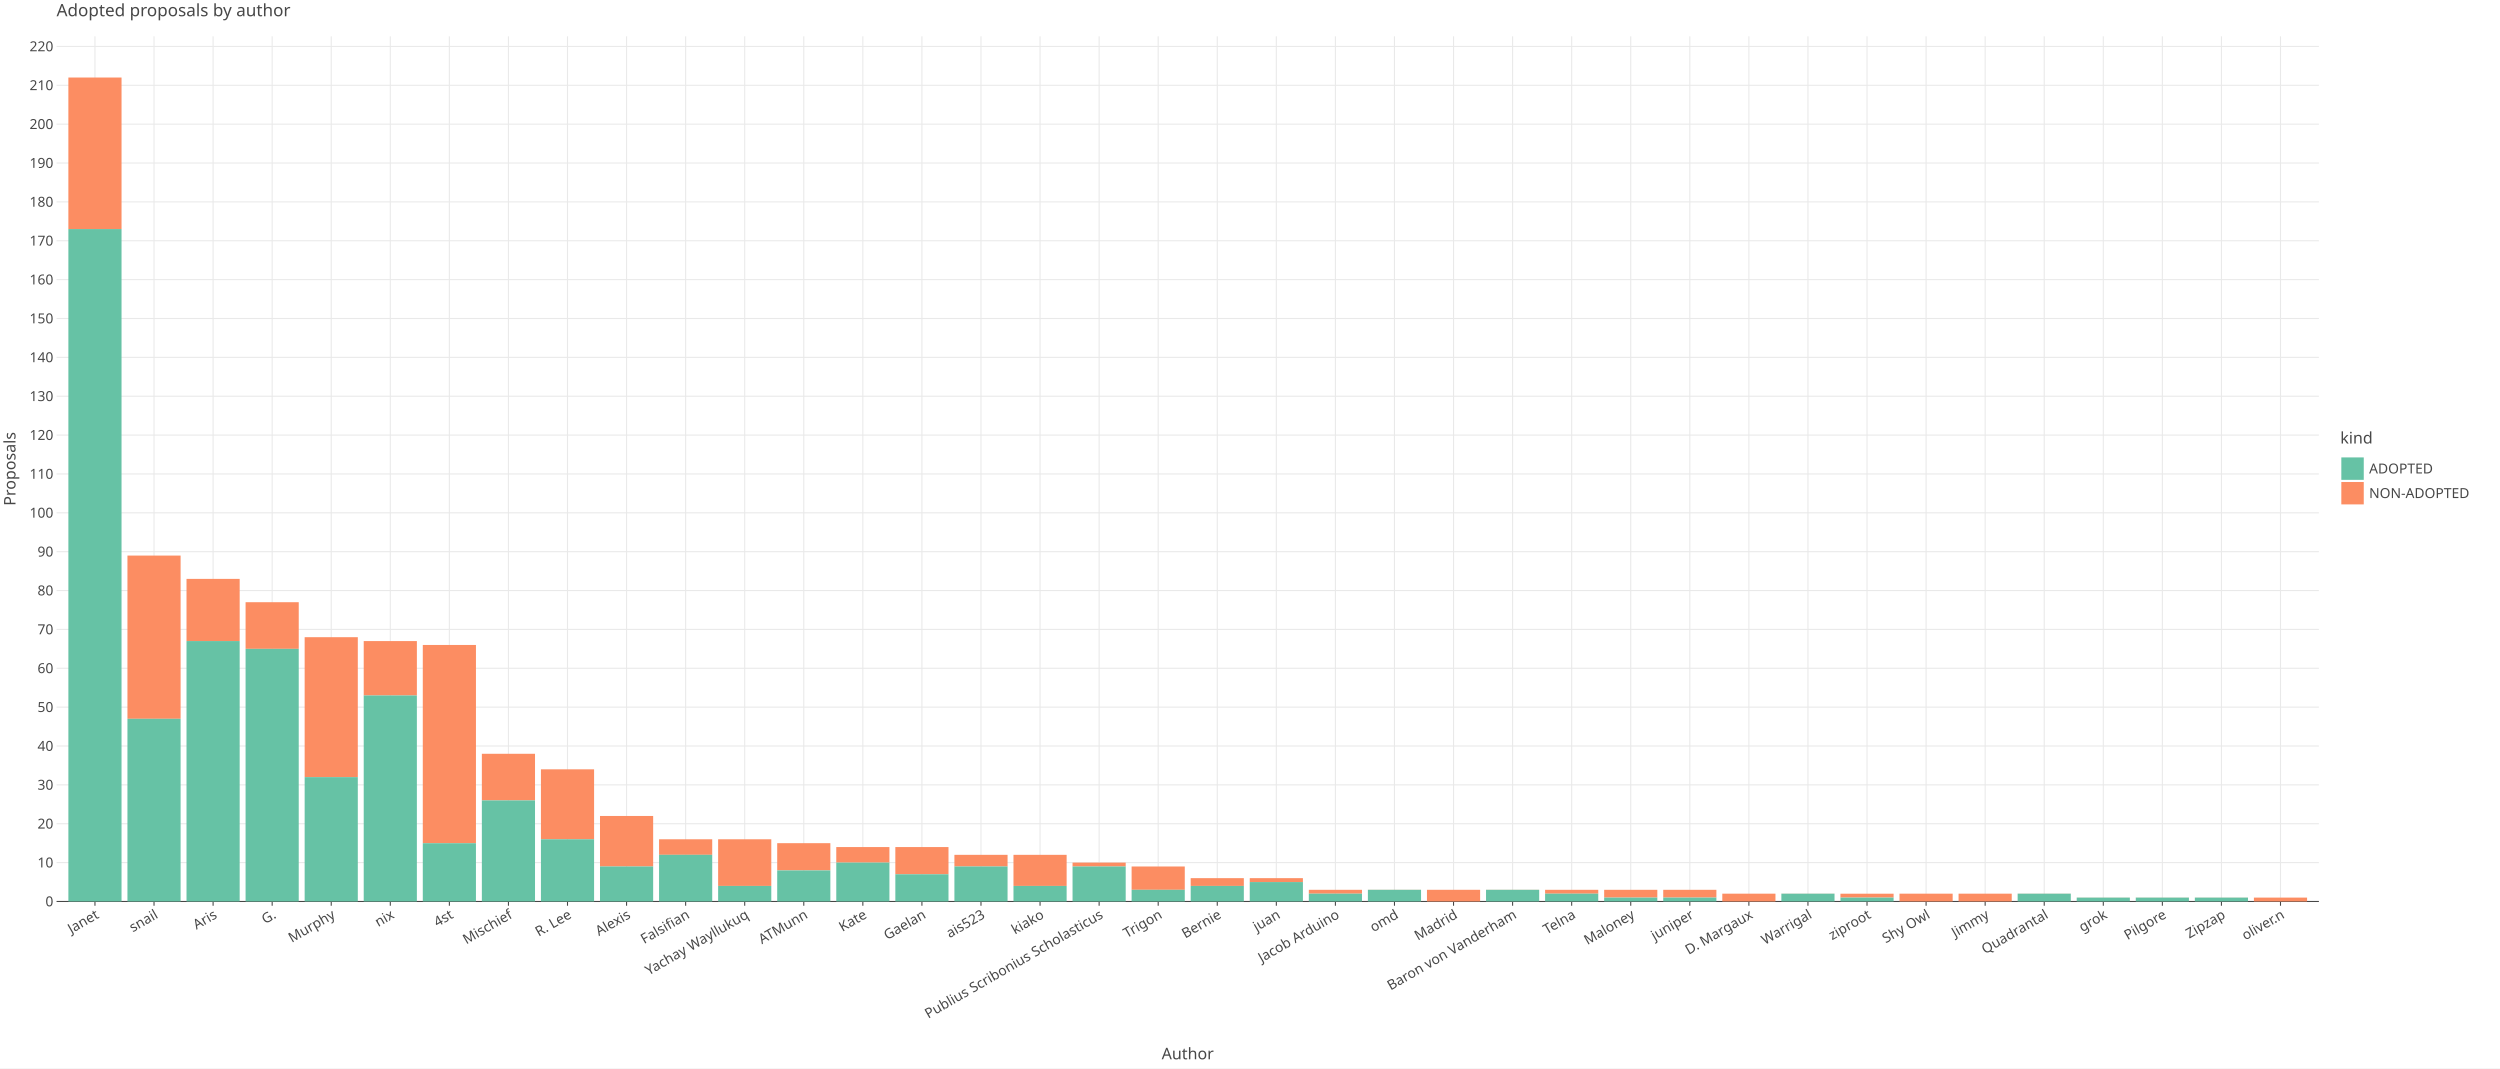
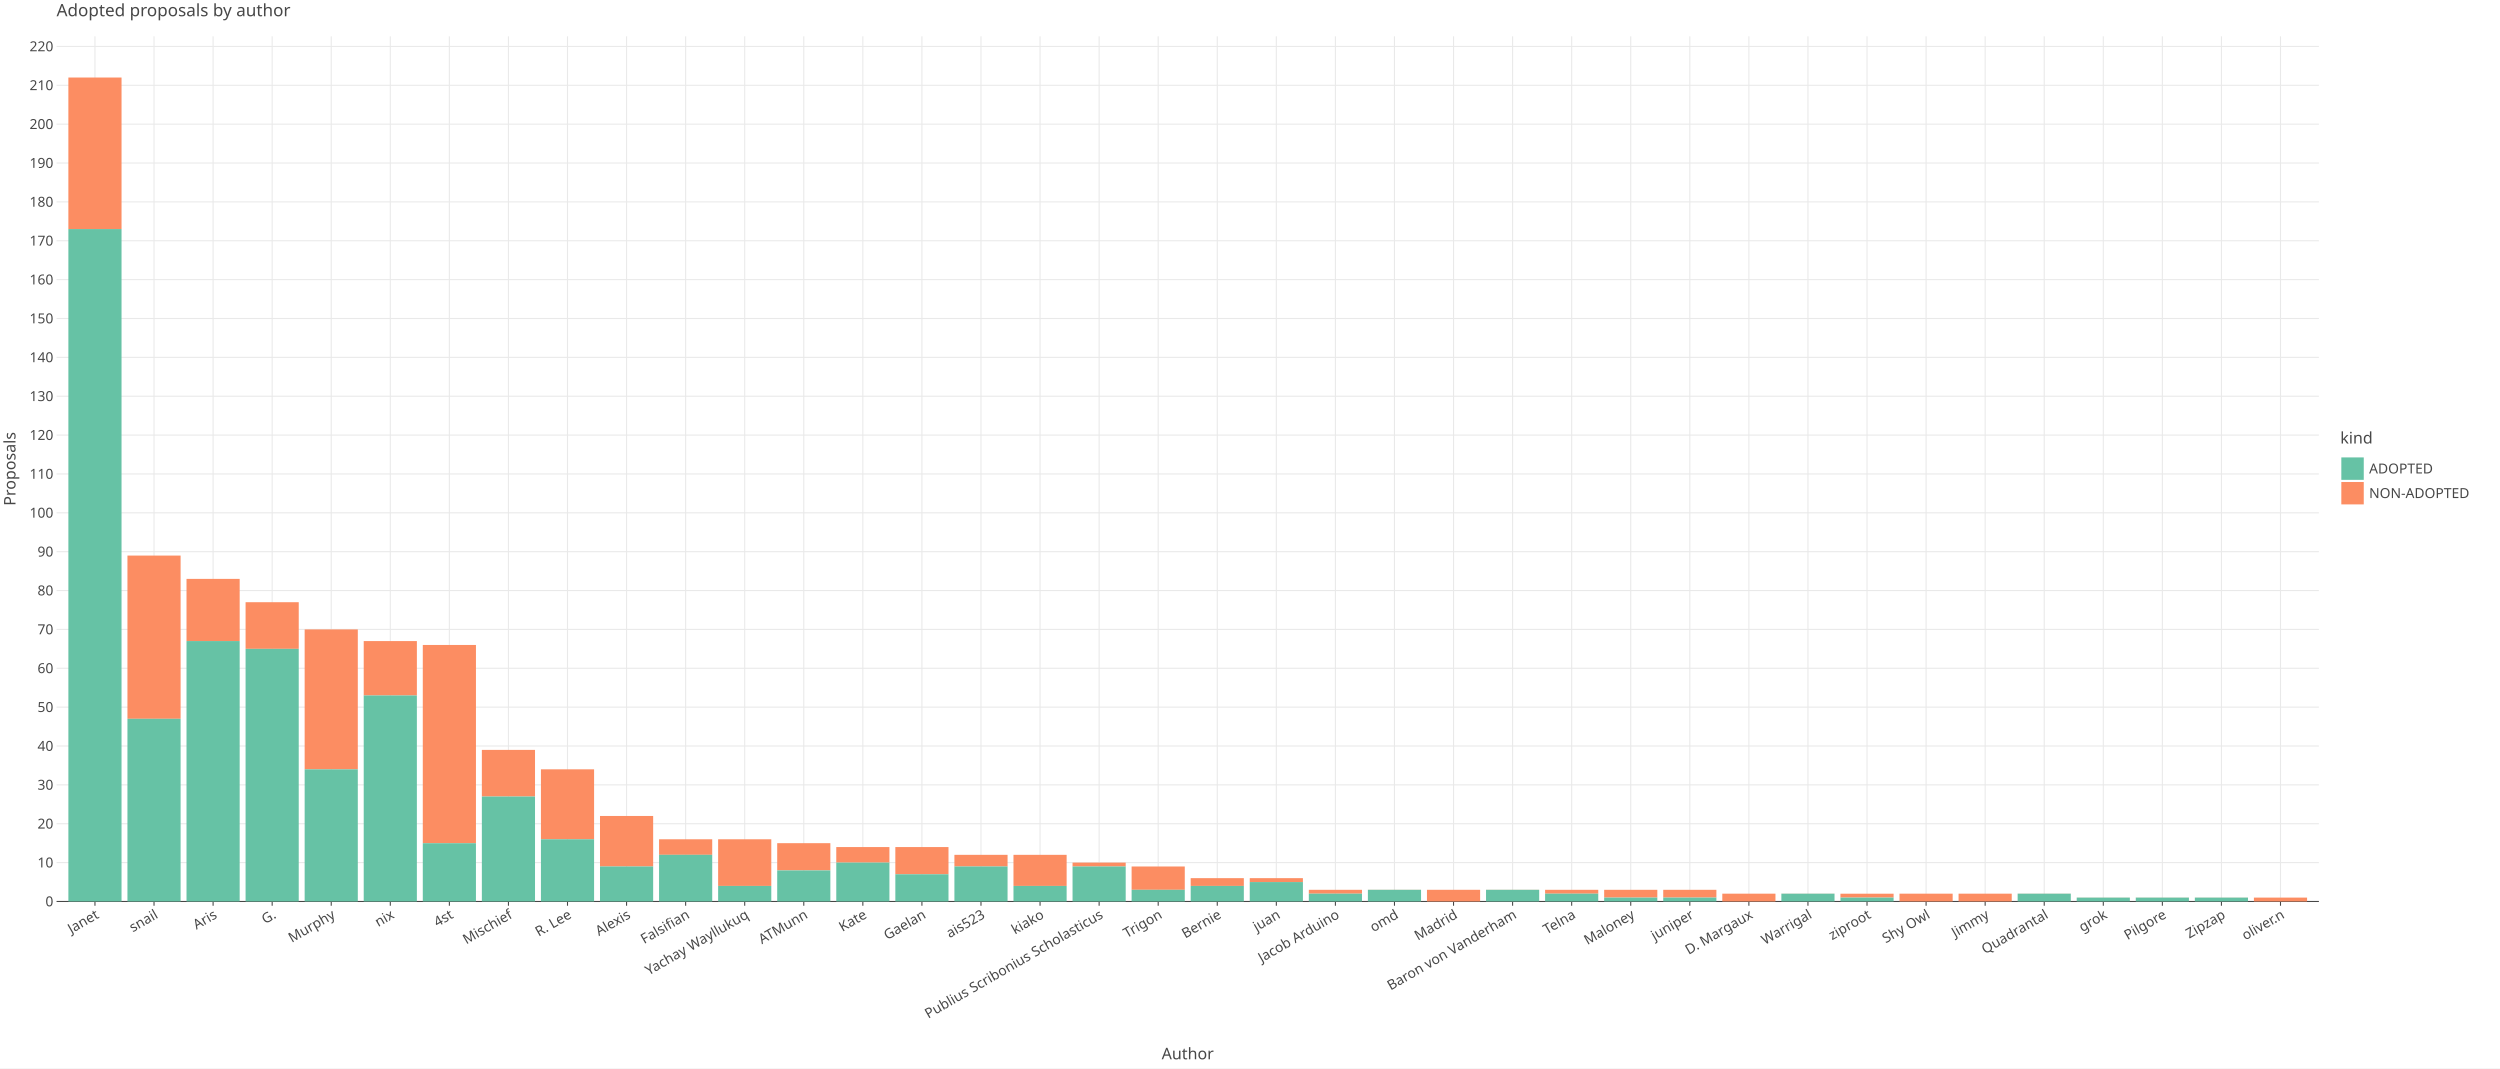
<svg xmlns="http://www.w3.org/2000/svg" class="plt-container" width="2340.0" height="1000.0">
  <style type="text/css">
  .plt-container {
   font-family: Lucida Grande, sans-serif;
   user-select: none;
   -webkit-user-select: none;
   -moz-user-select: none;
   -ms-user-select: none;
}
text {
   text-rendering: optimizeLegibility;
}
- #pJdj74r .plot-title {
+ #phvB4QR .plot-title {
   fill: #474747;
   font-family: Lucida Grande, sans-serif;
   font-size: 16.0px;
   font-weight: normal;
   font-style: normal;   
}
- #pJdj74r .plot-subtitle {
+ #phvB4QR .plot-subtitle {
   fill: #474747;
   font-family: Lucida Grande, sans-serif;
   font-size: 15.0px;
   font-weight: normal;
   font-style: normal;   
}
- #pJdj74r .plot-caption {
-    fill: #474747;
-    font-family: Lucida Grande, sans-serif;
-    font-size: 13.0px;
-    font-weight: normal;
-    font-style: normal;   
- }
- #pJdj74r .legend-title {
+ #phvB4QR .plot-caption {
+    fill: #474747;
+    font-family: Lucida Grande, sans-serif;
+    font-size: 13.0px;
+    font-weight: normal;
+    font-style: normal;   
+ }
+ #phvB4QR .legend-title {
   fill: #474747;
   font-family: Lucida Grande, sans-serif;
   font-size: 15.0px;
   font-weight: normal;
   font-style: normal;   
}
- #pJdj74r .legend-item {
-    fill: #474747;
-    font-family: Lucida Grande, sans-serif;
-    font-size: 13.0px;
-    font-weight: normal;
-    font-style: normal;   
- }
- #pJdj74r .axis-title-x {
+ #phvB4QR .legend-item {
+    fill: #474747;
+    font-family: Lucida Grande, sans-serif;
+    font-size: 13.0px;
+    font-weight: normal;
+    font-style: normal;   
+ }
+ #phvB4QR .axis-title-x {
   fill: #474747;
   font-family: Lucida Grande, sans-serif;
   font-size: 15.0px;
   font-weight: normal;
   font-style: normal;   
}
- #pJdj74r .axis-text-x {
-    fill: #474747;
-    font-family: Lucida Grande, sans-serif;
-    font-size: 13.0px;
-    font-weight: normal;
-    font-style: normal;   
- }
- #dvd7LTj .axis-tooltip-text-x {
+ #phvB4QR .axis-text-x {
+    fill: #474747;
+    font-family: Lucida Grande, sans-serif;
+    font-size: 13.0px;
+    font-weight: normal;
+    font-style: normal;   
+ }
+ #d3fbvSD .axis-tooltip-text-x {
   fill: #ffffff;
   font-family: Lucida Grande, sans-serif;
   font-size: 13.0px;
   font-weight: normal;
   font-style: normal;   
}
- #pJdj74r .axis-title-y {
+ #phvB4QR .axis-title-y {
   fill: #474747;
   font-family: Lucida Grande, sans-serif;
   font-size: 15.0px;
   font-weight: normal;
   font-style: normal;   
}
- #pJdj74r .axis-text-y {
-    fill: #474747;
-    font-family: Lucida Grande, sans-serif;
-    font-size: 13.0px;
-    font-weight: normal;
-    font-style: normal;   
- }
- #dvd7LTj .axis-tooltip-text-y {
+ #phvB4QR .axis-text-y {
+    fill: #474747;
+    font-family: Lucida Grande, sans-serif;
+    font-size: 13.0px;
+    font-weight: normal;
+    font-style: normal;   
+ }
+ #d3fbvSD .axis-tooltip-text-y {
   fill: #ffffff;
   font-family: Lucida Grande, sans-serif;
   font-size: 13.0px;
   font-weight: normal;
   font-style: normal;   
}
- #pJdj74r .facet-strip-text-x {
-    fill: #474747;
-    font-family: Lucida Grande, sans-serif;
-    font-size: 13.0px;
-    font-weight: normal;
-    font-style: normal;   
- }
- #pJdj74r .facet-strip-text-y {
-    fill: #474747;
-    font-family: Lucida Grande, sans-serif;
-    font-size: 13.0px;
-    font-weight: normal;
-    font-style: normal;   
- }
- #dvd7LTj .tooltip-text {
-    fill: #474747;
-    font-family: Lucida Grande, sans-serif;
-    font-size: 13.0px;
-    font-weight: normal;
-    font-style: normal;   
- }
- #dvd7LTj .tooltip-title {
+ #phvB4QR .facet-strip-text-x {
+    fill: #474747;
+    font-family: Lucida Grande, sans-serif;
+    font-size: 13.0px;
+    font-weight: normal;
+    font-style: normal;   
+ }
+ #phvB4QR .facet-strip-text-y {
+    fill: #474747;
+    font-family: Lucida Grande, sans-serif;
+    font-size: 13.0px;
+    font-weight: normal;
+    font-style: normal;   
+ }
+ #d3fbvSD .tooltip-text {
+    fill: #474747;
+    font-family: Lucida Grande, sans-serif;
+    font-size: 13.0px;
+    font-weight: normal;
+    font-style: normal;   
+ }
+ #d3fbvSD .tooltip-title {
   fill: #474747;
   font-family: Lucida Grande, sans-serif;
   font-size: 13.0px;
   font-weight: bold;
   font-style: normal;   
}
- #dvd7LTj .tooltip-label {
+ #d3fbvSD .tooltip-label {
   fill: #474747;
   font-family: Lucida Grande, sans-serif;
   font-size: 13.0px;
   font-weight: bold;
   font-style: normal;   
}

  </style>
-   <g id="pJdj74r">
+   <g id="phvB4QR">
    <rect x="0.0" y="0.0" height="1000.0" width="2340.0" stroke="rgb(71,71,71)" stroke-opacity="1.0" stroke-width="0.0" fill="rgb(255,255,255)" fill-opacity="1.0">
    </rect>
    <g transform="translate(23.0 34.0 ) ">
      <g transform="translate(29.94182 809.7774 ) ">
        <line x1="35.937" y1="-0.0" x2="35.937" y2="-809.777" stroke="rgb(233,233,233)" stroke-opacity="1.0" stroke-width="1.0">
        </line>
        <line x1="91.226" y1="-0.0" x2="91.226" y2="-809.777" stroke="rgb(233,233,233)" stroke-opacity="1.0" stroke-width="1.0">
        </line>
        <line x1="146.514" y1="-0.0" x2="146.514" y2="-809.777" stroke="rgb(233,233,233)" stroke-opacity="1.0" stroke-width="1.0">
        </line>
        <line x1="201.802" y1="-0.0" x2="201.802" y2="-809.777" stroke="rgb(233,233,233)" stroke-opacity="1.0" stroke-width="1.0">
        </line>
        <line x1="257.09" y1="-0.0" x2="257.09" y2="-809.777" stroke="rgb(233,233,233)" stroke-opacity="1.0" stroke-width="1.0">
        </line>
        <line x1="312.379" y1="-0.0" x2="312.379" y2="-809.777" stroke="rgb(233,233,233)" stroke-opacity="1.0" stroke-width="1.0">
        </line>
        <line x1="367.667" y1="-0.0" x2="367.667" y2="-809.777" stroke="rgb(233,233,233)" stroke-opacity="1.0" stroke-width="1.0">
        </line>
        <line x1="422.955" y1="-0.0" x2="422.955" y2="-809.777" stroke="rgb(233,233,233)" stroke-opacity="1.0" stroke-width="1.0">
        </line>
        <line x1="478.243" y1="-0.0" x2="478.243" y2="-809.777" stroke="rgb(233,233,233)" stroke-opacity="1.0" stroke-width="1.0">
        </line>
        <line x1="533.532" y1="-0.0" x2="533.532" y2="-809.777" stroke="rgb(233,233,233)" stroke-opacity="1.0" stroke-width="1.0">
        </line>
        <line x1="588.82" y1="-0.0" x2="588.82" y2="-809.777" stroke="rgb(233,233,233)" stroke-opacity="1.0" stroke-width="1.0">
        </line>
        <line x1="644.108" y1="-0.0" x2="644.108" y2="-809.777" stroke="rgb(233,233,233)" stroke-opacity="1.0" stroke-width="1.0">
        </line>
        <line x1="699.396" y1="-0.0" x2="699.396" y2="-809.777" stroke="rgb(233,233,233)" stroke-opacity="1.0" stroke-width="1.0">
        </line>
        <line x1="754.685" y1="-0.0" x2="754.685" y2="-809.777" stroke="rgb(233,233,233)" stroke-opacity="1.0" stroke-width="1.0">
        </line>
        <line x1="809.973" y1="-0.0" x2="809.973" y2="-809.777" stroke="rgb(233,233,233)" stroke-opacity="1.0" stroke-width="1.0">
        </line>
        <line x1="865.261" y1="-0.0" x2="865.261" y2="-809.777" stroke="rgb(233,233,233)" stroke-opacity="1.0" stroke-width="1.0">
        </line>
        <line x1="920.549" y1="-0.0" x2="920.549" y2="-809.777" stroke="rgb(233,233,233)" stroke-opacity="1.0" stroke-width="1.0">
        </line>
        <line x1="975.838" y1="-0.0" x2="975.838" y2="-809.777" stroke="rgb(233,233,233)" stroke-opacity="1.0" stroke-width="1.0">
        </line>
        <line x1="1031.126" y1="-0.0" x2="1031.126" y2="-809.777" stroke="rgb(233,233,233)" stroke-opacity="1.0" stroke-width="1.0">
        </line>
        <line x1="1086.414" y1="-0.0" x2="1086.414" y2="-809.777" stroke="rgb(233,233,233)" stroke-opacity="1.0" stroke-width="1.0">
        </line>
        <line x1="1141.702" y1="-0.0" x2="1141.702" y2="-809.777" stroke="rgb(233,233,233)" stroke-opacity="1.0" stroke-width="1.0">
        </line>
        <line x1="1196.991" y1="-0.0" x2="1196.991" y2="-809.777" stroke="rgb(233,233,233)" stroke-opacity="1.0" stroke-width="1.0">
        </line>
        <line x1="1252.279" y1="-0.0" x2="1252.279" y2="-809.777" stroke="rgb(233,233,233)" stroke-opacity="1.0" stroke-width="1.0">
        </line>
        <line x1="1307.567" y1="-0.0" x2="1307.567" y2="-809.777" stroke="rgb(233,233,233)" stroke-opacity="1.0" stroke-width="1.0">
        </line>
        <line x1="1362.855" y1="-0.0" x2="1362.855" y2="-809.777" stroke="rgb(233,233,233)" stroke-opacity="1.0" stroke-width="1.0">
        </line>
        <line x1="1418.144" y1="-0.0" x2="1418.144" y2="-809.777" stroke="rgb(233,233,233)" stroke-opacity="1.0" stroke-width="1.0">
        </line>
        <line x1="1473.432" y1="-0.0" x2="1473.432" y2="-809.777" stroke="rgb(233,233,233)" stroke-opacity="1.0" stroke-width="1.0">
        </line>
        <line x1="1528.72" y1="-0.0" x2="1528.72" y2="-809.777" stroke="rgb(233,233,233)" stroke-opacity="1.0" stroke-width="1.0">
        </line>
        <line x1="1584.008" y1="-0.0" x2="1584.008" y2="-809.777" stroke="rgb(233,233,233)" stroke-opacity="1.0" stroke-width="1.0">
        </line>
        <line x1="1639.297" y1="-0.0" x2="1639.297" y2="-809.777" stroke="rgb(233,233,233)" stroke-opacity="1.0" stroke-width="1.0">
        </line>
        <line x1="1694.585" y1="-0.0" x2="1694.585" y2="-809.777" stroke="rgb(233,233,233)" stroke-opacity="1.0" stroke-width="1.0">
        </line>
        <line x1="1749.873" y1="-0.0" x2="1749.873" y2="-809.777" stroke="rgb(233,233,233)" stroke-opacity="1.0" stroke-width="1.0">
        </line>
        <line x1="1805.161" y1="-0.0" x2="1805.161" y2="-809.777" stroke="rgb(233,233,233)" stroke-opacity="1.0" stroke-width="1.0">
        </line>
        <line x1="1860.45" y1="-0.0" x2="1860.45" y2="-809.777" stroke="rgb(233,233,233)" stroke-opacity="1.0" stroke-width="1.0">
        </line>
        <line x1="1915.738" y1="-0.0" x2="1915.738" y2="-809.777" stroke="rgb(233,233,233)" stroke-opacity="1.0" stroke-width="1.0">
        </line>
        <line x1="1971.026" y1="-0.0" x2="1971.026" y2="-809.777" stroke="rgb(233,233,233)" stroke-opacity="1.0" stroke-width="1.0">
        </line>
        <line x1="2026.314" y1="-0.0" x2="2026.314" y2="-809.777" stroke="rgb(233,233,233)" stroke-opacity="1.0" stroke-width="1.0">
        </line>
        <line x1="2081.603" y1="-0.0" x2="2081.603" y2="-809.777" stroke="rgb(233,233,233)" stroke-opacity="1.0" stroke-width="1.0">
        </line>
        <g transform="translate(35.93736 0.0 ) ">
          <line stroke-width="1.0" stroke="rgb(71,71,71)" stroke-opacity="1.0" x2="0.0" y2="4.0">
          </line>
          <g transform="translate(0.0 7.0 ) rotate(-30.0 ) ">
            <text class="axis-text-x" text-anchor="end" dy="0.7em">
            Janet
            </text>
          </g>
        </g>
        <g transform="translate(91.22561 0.0 ) ">
          <line stroke-width="1.0" stroke="rgb(71,71,71)" stroke-opacity="1.0" x2="0.0" y2="4.0">
          </line>
          <g transform="translate(0.0 7.0 ) rotate(-30.0 ) ">
            <text class="axis-text-x" text-anchor="end" dy="0.7em">
            snail
            </text>
          </g>
        </g>
        <g transform="translate(146.5139 0.0 ) ">
          <line stroke-width="1.0" stroke="rgb(71,71,71)" stroke-opacity="1.0" x2="0.0" y2="4.0">
          </line>
          <g transform="translate(0.0 7.0 ) rotate(-30.0 ) ">
            <text class="axis-text-x" text-anchor="end" dy="0.7em">
            Aris
            </text>
          </g>
        </g>
        <g transform="translate(201.8021 0.0 ) ">
          <line stroke-width="1.0" stroke="rgb(71,71,71)" stroke-opacity="1.0" x2="0.0" y2="4.0">
          </line>
          <g transform="translate(0.0 7.0 ) rotate(-30.0 ) ">
            <text class="axis-text-x" text-anchor="end" dy="0.7em">
            G.
            </text>
          </g>
        </g>
        <g transform="translate(257.0904 0.0 ) ">
          <line stroke-width="1.0" stroke="rgb(71,71,71)" stroke-opacity="1.0" x2="0.0" y2="4.0">
          </line>
          <g transform="translate(0.0 7.0 ) rotate(-30.0 ) ">
            <text class="axis-text-x" text-anchor="end" dy="0.7em">
            Murphy
            </text>
          </g>
        </g>
        <g transform="translate(312.3786 0.0 ) ">
          <line stroke-width="1.0" stroke="rgb(71,71,71)" stroke-opacity="1.0" x2="0.0" y2="4.0">
          </line>
          <g transform="translate(0.0 7.0 ) rotate(-30.0 ) ">
            <text class="axis-text-x" text-anchor="end" dy="0.7em">
            nix
            </text>
          </g>
        </g>
        <g transform="translate(367.6669 0.0 ) ">
          <line stroke-width="1.0" stroke="rgb(71,71,71)" stroke-opacity="1.0" x2="0.0" y2="4.0">
          </line>
          <g transform="translate(0.0 7.0 ) rotate(-30.0 ) ">
            <text class="axis-text-x" text-anchor="end" dy="0.7em">
            4st
            </text>
          </g>
        </g>
        <g transform="translate(422.9551 0.0 ) ">
          <line stroke-width="1.0" stroke="rgb(71,71,71)" stroke-opacity="1.0" x2="0.0" y2="4.0">
          </line>
          <g transform="translate(0.0 7.0 ) rotate(-30.0 ) ">
            <text class="axis-text-x" text-anchor="end" dy="0.7em">
            Mischief
            </text>
          </g>
        </g>
        <g transform="translate(478.2434 0.0 ) ">
          <line stroke-width="1.0" stroke="rgb(71,71,71)" stroke-opacity="1.0" x2="0.0" y2="4.0">
          </line>
          <g transform="translate(0.0 7.0 ) rotate(-30.0 ) ">
            <text class="axis-text-x" text-anchor="end" dy="0.7em">
            R. Lee
            </text>
          </g>
        </g>
        <g transform="translate(533.5316 0.0 ) ">
          <line stroke-width="1.0" stroke="rgb(71,71,71)" stroke-opacity="1.0" x2="0.0" y2="4.0">
          </line>
          <g transform="translate(0.0 7.0 ) rotate(-30.0 ) ">
            <text class="axis-text-x" text-anchor="end" dy="0.7em">
            Alexis
            </text>
          </g>
        </g>
        <g transform="translate(588.8199 0.0 ) ">
          <line stroke-width="1.0" stroke="rgb(71,71,71)" stroke-opacity="1.0" x2="0.0" y2="4.0">
          </line>
          <g transform="translate(0.0 7.0 ) rotate(-30.0 ) ">
            <text class="axis-text-x" text-anchor="end" dy="0.7em">
            Falsifian
            </text>
          </g>
        </g>
        <g transform="translate(644.1081 0.0 ) ">
          <line stroke-width="1.0" stroke="rgb(71,71,71)" stroke-opacity="1.0" x2="0.0" y2="4.0">
          </line>
          <g transform="translate(0.0 7.0 ) rotate(-30.0 ) ">
            <text class="axis-text-x" text-anchor="end" dy="0.7em">
            Yachay Wayllukuq
            </text>
          </g>
        </g>
        <g transform="translate(699.3964 0.0 ) ">
          <line stroke-width="1.0" stroke="rgb(71,71,71)" stroke-opacity="1.0" x2="0.0" y2="4.0">
          </line>
          <g transform="translate(0.0 7.0 ) rotate(-30.0 ) ">
            <text class="axis-text-x" text-anchor="end" dy="0.7em">
            ATMunn
            </text>
          </g>
        </g>
        <g transform="translate(754.6846 0.0 ) ">
          <line stroke-width="1.0" stroke="rgb(71,71,71)" stroke-opacity="1.0" x2="0.0" y2="4.0">
          </line>
          <g transform="translate(0.0 7.0 ) rotate(-30.0 ) ">
            <text class="axis-text-x" text-anchor="end" dy="0.7em">
            Kate
            </text>
          </g>
        </g>
        <g transform="translate(809.9729 0.0 ) ">
          <line stroke-width="1.0" stroke="rgb(71,71,71)" stroke-opacity="1.0" x2="0.0" y2="4.0">
          </line>
          <g transform="translate(0.0 7.0 ) rotate(-30.0 ) ">
            <text class="axis-text-x" text-anchor="end" dy="0.7em">
            Gaelan
            </text>
          </g>
        </g>
        <g transform="translate(865.2611 0.0 ) ">
          <line stroke-width="1.0" stroke="rgb(71,71,71)" stroke-opacity="1.0" x2="0.0" y2="4.0">
          </line>
          <g transform="translate(0.0 7.0 ) rotate(-30.0 ) ">
            <text class="axis-text-x" text-anchor="end" dy="0.7em">
            ais523
            </text>
          </g>
        </g>
        <g transform="translate(920.5494 0.0 ) ">
          <line stroke-width="1.0" stroke="rgb(71,71,71)" stroke-opacity="1.0" x2="0.0" y2="4.0">
          </line>
          <g transform="translate(0.0 7.0 ) rotate(-30.0 ) ">
            <text class="axis-text-x" text-anchor="end" dy="0.7em">
            kiako
            </text>
          </g>
        </g>
        <g transform="translate(975.8376 0.0 ) ">
          <line stroke-width="1.0" stroke="rgb(71,71,71)" stroke-opacity="1.0" x2="0.0" y2="4.0">
          </line>
          <g transform="translate(0.0 7.0 ) rotate(-30.0 ) ">
            <text class="axis-text-x" text-anchor="end" dy="0.7em">
            Publius Scribonius Scholasticus
            </text>
          </g>
        </g>
        <g transform="translate(1031.126 0.0 ) ">
          <line stroke-width="1.0" stroke="rgb(71,71,71)" stroke-opacity="1.0" x2="0.0" y2="4.0">
          </line>
          <g transform="translate(0.0 7.0 ) rotate(-30.0 ) ">
            <text class="axis-text-x" text-anchor="end" dy="0.7em">
            Trigon
            </text>
          </g>
        </g>
        <g transform="translate(1086.414 0.0 ) ">
          <line stroke-width="1.0" stroke="rgb(71,71,71)" stroke-opacity="1.0" x2="0.0" y2="4.0">
          </line>
          <g transform="translate(0.0 7.0 ) rotate(-30.0 ) ">
            <text class="axis-text-x" text-anchor="end" dy="0.7em">
            Bernie
            </text>
          </g>
        </g>
        <g transform="translate(1141.702 0.0 ) ">
          <line stroke-width="1.0" stroke="rgb(71,71,71)" stroke-opacity="1.0" x2="0.0" y2="4.0">
          </line>
          <g transform="translate(0.0 7.0 ) rotate(-30.0 ) ">
            <text class="axis-text-x" text-anchor="end" dy="0.7em">
            juan
            </text>
          </g>
        </g>
        <g transform="translate(1196.991 0.0 ) ">
          <line stroke-width="1.0" stroke="rgb(71,71,71)" stroke-opacity="1.0" x2="0.0" y2="4.0">
          </line>
          <g transform="translate(0.0 7.0 ) rotate(-30.0 ) ">
            <text class="axis-text-x" text-anchor="end" dy="0.7em">
            Jacob Arduino
            </text>
          </g>
        </g>
        <g transform="translate(1252.279 0.0 ) ">
          <line stroke-width="1.0" stroke="rgb(71,71,71)" stroke-opacity="1.0" x2="0.0" y2="4.0">
          </line>
          <g transform="translate(0.0 7.0 ) rotate(-30.0 ) ">
            <text class="axis-text-x" text-anchor="end" dy="0.7em">
            omd
            </text>
          </g>
        </g>
        <g transform="translate(1307.567 0.0 ) ">
          <line stroke-width="1.0" stroke="rgb(71,71,71)" stroke-opacity="1.0" x2="0.0" y2="4.0">
          </line>
          <g transform="translate(0.0 7.0 ) rotate(-30.0 ) ">
            <text class="axis-text-x" text-anchor="end" dy="0.7em">
            Madrid
            </text>
          </g>
        </g>
        <g transform="translate(1362.855 0.0 ) ">
          <line stroke-width="1.0" stroke="rgb(71,71,71)" stroke-opacity="1.0" x2="0.0" y2="4.0">
          </line>
          <g transform="translate(0.0 7.0 ) rotate(-30.0 ) ">
            <text class="axis-text-x" text-anchor="end" dy="0.7em">
            Baron von Vanderham
            </text>
          </g>
        </g>
        <g transform="translate(1418.144 0.0 ) ">
          <line stroke-width="1.0" stroke="rgb(71,71,71)" stroke-opacity="1.0" x2="0.0" y2="4.0">
          </line>
          <g transform="translate(0.0 7.0 ) rotate(-30.0 ) ">
            <text class="axis-text-x" text-anchor="end" dy="0.7em">
            Telna
            </text>
          </g>
        </g>
        <g transform="translate(1473.432 0.0 ) ">
          <line stroke-width="1.0" stroke="rgb(71,71,71)" stroke-opacity="1.0" x2="0.0" y2="4.0">
          </line>
          <g transform="translate(0.0 7.0 ) rotate(-30.0 ) ">
            <text class="axis-text-x" text-anchor="end" dy="0.7em">
            Maloney
            </text>
          </g>
        </g>
        <g transform="translate(1528.72 0.0 ) ">
          <line stroke-width="1.0" stroke="rgb(71,71,71)" stroke-opacity="1.0" x2="0.0" y2="4.0">
          </line>
          <g transform="translate(0.0 7.0 ) rotate(-30.0 ) ">
            <text class="axis-text-x" text-anchor="end" dy="0.7em">
            juniper
            </text>
          </g>
        </g>
        <g transform="translate(1584.008 0.0 ) ">
          <line stroke-width="1.0" stroke="rgb(71,71,71)" stroke-opacity="1.0" x2="0.0" y2="4.0">
          </line>
          <g transform="translate(0.0 7.0 ) rotate(-30.0 ) ">
            <text class="axis-text-x" text-anchor="end" dy="0.7em">
            D. Margaux
            </text>
          </g>
        </g>
        <g transform="translate(1639.297 0.0 ) ">
          <line stroke-width="1.0" stroke="rgb(71,71,71)" stroke-opacity="1.0" x2="0.0" y2="4.0">
          </line>
          <g transform="translate(0.0 7.0 ) rotate(-30.0 ) ">
            <text class="axis-text-x" text-anchor="end" dy="0.7em">
            Warrigal
            </text>
          </g>
        </g>
        <g transform="translate(1694.585 0.0 ) ">
          <line stroke-width="1.0" stroke="rgb(71,71,71)" stroke-opacity="1.0" x2="0.0" y2="4.0">
          </line>
          <g transform="translate(0.0 7.0 ) rotate(-30.0 ) ">
            <text class="axis-text-x" text-anchor="end" dy="0.7em">
            ziproot
            </text>
          </g>
        </g>
        <g transform="translate(1749.873 0.0 ) ">
          <line stroke-width="1.0" stroke="rgb(71,71,71)" stroke-opacity="1.0" x2="0.0" y2="4.0">
          </line>
          <g transform="translate(0.0 7.0 ) rotate(-30.0 ) ">
            <text class="axis-text-x" text-anchor="end" dy="0.7em">
            Shy Owl
            </text>
          </g>
        </g>
        <g transform="translate(1805.161 0.0 ) ">
          <line stroke-width="1.0" stroke="rgb(71,71,71)" stroke-opacity="1.0" x2="0.0" y2="4.0">
          </line>
          <g transform="translate(0.0 7.0 ) rotate(-30.0 ) ">
            <text class="axis-text-x" text-anchor="end" dy="0.7em">
            Jimmy
            </text>
          </g>
        </g>
        <g transform="translate(1860.45 0.0 ) ">
          <line stroke-width="1.0" stroke="rgb(71,71,71)" stroke-opacity="1.0" x2="0.0" y2="4.0">
          </line>
          <g transform="translate(0.0 7.0 ) rotate(-30.0 ) ">
            <text class="axis-text-x" text-anchor="end" dy="0.7em">
            Quadrantal
            </text>
          </g>
        </g>
        <g transform="translate(1915.738 0.0 ) ">
          <line stroke-width="1.0" stroke="rgb(71,71,71)" stroke-opacity="1.0" x2="0.0" y2="4.0">
          </line>
          <g transform="translate(0.0 7.0 ) rotate(-30.0 ) ">
            <text class="axis-text-x" text-anchor="end" dy="0.7em">
            grok
            </text>
          </g>
        </g>
        <g transform="translate(1971.026 0.0 ) ">
          <line stroke-width="1.0" stroke="rgb(71,71,71)" stroke-opacity="1.0" x2="0.0" y2="4.0">
          </line>
          <g transform="translate(0.0 7.0 ) rotate(-30.0 ) ">
            <text class="axis-text-x" text-anchor="end" dy="0.7em">
            Pilgore
            </text>
          </g>
        </g>
        <g transform="translate(2026.314 0.0 ) ">
          <line stroke-width="1.0" stroke="rgb(71,71,71)" stroke-opacity="1.0" x2="0.0" y2="4.0">
          </line>
          <g transform="translate(0.0 7.0 ) rotate(-30.0 ) ">
            <text class="axis-text-x" text-anchor="end" dy="0.7em">
            Zipzap
            </text>
          </g>
        </g>
        <g transform="translate(2081.603 0.0 ) ">
          <line stroke-width="1.0" stroke="rgb(71,71,71)" stroke-opacity="1.0" x2="0.0" y2="4.0">
          </line>
          <g transform="translate(0.0 7.0 ) rotate(-30.0 ) ">
            <text class="axis-text-x" text-anchor="end" dy="0.7em">
            oliver.n
            </text>
          </g>
        </g>
        <line x1="0.0" y1="0.0" x2="2117.54" y2="0.0" stroke-width="1.0" stroke="rgb(71,71,71)" stroke-opacity="1.0">
        </line>
      </g>
      <g transform="translate(29.94182 0.0 ) ">
        <line x1="0.0" y1="773.399" x2="2117.54" y2="773.399" stroke="rgb(233,233,233)" stroke-opacity="1.0" stroke-width="1.0">
        </line>
        <line x1="0.0" y1="737.021" x2="2117.54" y2="737.021" stroke="rgb(233,233,233)" stroke-opacity="1.0" stroke-width="1.0">
        </line>
        <line x1="0.0" y1="700.643" x2="2117.54" y2="700.643" stroke="rgb(233,233,233)" stroke-opacity="1.0" stroke-width="1.0">
        </line>
        <line x1="0.0" y1="664.265" x2="2117.54" y2="664.265" stroke="rgb(233,233,233)" stroke-opacity="1.0" stroke-width="1.0">
        </line>
        <line x1="0.0" y1="627.887" x2="2117.54" y2="627.887" stroke="rgb(233,233,233)" stroke-opacity="1.0" stroke-width="1.0">
        </line>
        <line x1="0.0" y1="591.509" x2="2117.54" y2="591.509" stroke="rgb(233,233,233)" stroke-opacity="1.0" stroke-width="1.0">
        </line>
        <line x1="0.0" y1="555.13" x2="2117.54" y2="555.13" stroke="rgb(233,233,233)" stroke-opacity="1.0" stroke-width="1.0">
        </line>
        <line x1="0.0" y1="518.752" x2="2117.54" y2="518.752" stroke="rgb(233,233,233)" stroke-opacity="1.0" stroke-width="1.0">
        </line>
        <line x1="0.0" y1="482.374" x2="2117.54" y2="482.374" stroke="rgb(233,233,233)" stroke-opacity="1.0" stroke-width="1.0">
        </line>
        <line x1="0.0" y1="445.996" x2="2117.54" y2="445.996" stroke="rgb(233,233,233)" stroke-opacity="1.0" stroke-width="1.0">
        </line>
        <line x1="0.0" y1="409.618" x2="2117.54" y2="409.618" stroke="rgb(233,233,233)" stroke-opacity="1.0" stroke-width="1.0">
        </line>
        <line x1="0.0" y1="373.24" x2="2117.54" y2="373.24" stroke="rgb(233,233,233)" stroke-opacity="1.0" stroke-width="1.0">
        </line>
        <line x1="0.0" y1="336.862" x2="2117.54" y2="336.862" stroke="rgb(233,233,233)" stroke-opacity="1.0" stroke-width="1.0">
        </line>
        <line x1="0.0" y1="300.483" x2="2117.54" y2="300.483" stroke="rgb(233,233,233)" stroke-opacity="1.0" stroke-width="1.0">
        </line>
        <line x1="0.0" y1="264.105" x2="2117.54" y2="264.105" stroke="rgb(233,233,233)" stroke-opacity="1.0" stroke-width="1.0">
        </line>
        <line x1="0.0" y1="227.727" x2="2117.54" y2="227.727" stroke="rgb(233,233,233)" stroke-opacity="1.0" stroke-width="1.0">
        </line>
        <line x1="0.0" y1="191.349" x2="2117.54" y2="191.349" stroke="rgb(233,233,233)" stroke-opacity="1.0" stroke-width="1.0">
        </line>
        <line x1="0.0" y1="154.971" x2="2117.54" y2="154.971" stroke="rgb(233,233,233)" stroke-opacity="1.0" stroke-width="1.0">
        </line>
        <line x1="0.0" y1="118.593" x2="2117.54" y2="118.593" stroke="rgb(233,233,233)" stroke-opacity="1.0" stroke-width="1.0">
        </line>
        <line x1="0.0" y1="82.215" x2="2117.54" y2="82.215" stroke="rgb(233,233,233)" stroke-opacity="1.0" stroke-width="1.0">
        </line>
        <line x1="0.0" y1="45.836" x2="2117.54" y2="45.836" stroke="rgb(233,233,233)" stroke-opacity="1.0" stroke-width="1.0">
        </line>
        <line x1="0.0" y1="9.458" x2="2117.54" y2="9.458" stroke="rgb(233,233,233)" stroke-opacity="1.0" stroke-width="1.0">
        </line>
        <g transform="translate(0.0 809.7774 ) ">
          <g transform="translate(-3.0 0.0 ) ">
            <text class="axis-text-y" text-anchor="end" dy="0.35em">
            0
            </text>
          </g>
        </g>
        <g transform="translate(0.0 773.3993 ) ">
          <g transform="translate(-3.0 0.0 ) ">
            <text class="axis-text-y" text-anchor="end" dy="0.35em">
            10
            </text>
          </g>
        </g>
        <g transform="translate(0.0 737.0211 ) ">
          <g transform="translate(-3.0 0.0 ) ">
            <text class="axis-text-y" text-anchor="end" dy="0.35em">
            20
            </text>
          </g>
        </g>
        <g transform="translate(0.0 700.643 ) ">
          <g transform="translate(-3.0 0.0 ) ">
            <text class="axis-text-y" text-anchor="end" dy="0.35em">
            30
            </text>
          </g>
        </g>
        <g transform="translate(0.0 664.2649 ) ">
          <g transform="translate(-3.0 0.0 ) ">
            <text class="axis-text-y" text-anchor="end" dy="0.35em">
            40
            </text>
          </g>
        </g>
        <g transform="translate(0.0 627.8867 ) ">
          <g transform="translate(-3.0 0.0 ) ">
            <text class="axis-text-y" text-anchor="end" dy="0.35em">
            50
            </text>
          </g>
        </g>
        <g transform="translate(0.0 591.5086 ) ">
          <g transform="translate(-3.0 0.0 ) ">
            <text class="axis-text-y" text-anchor="end" dy="0.35em">
            60
            </text>
          </g>
        </g>
        <g transform="translate(0.0 555.1304 ) ">
          <g transform="translate(-3.0 0.0 ) ">
            <text class="axis-text-y" text-anchor="end" dy="0.35em">
            70
            </text>
          </g>
        </g>
        <g transform="translate(0.0 518.7523 ) ">
          <g transform="translate(-3.0 0.0 ) ">
            <text class="axis-text-y" text-anchor="end" dy="0.35em">
            80
            </text>
          </g>
        </g>
        <g transform="translate(0.0 482.3742 ) ">
          <g transform="translate(-3.0 0.0 ) ">
            <text class="axis-text-y" text-anchor="end" dy="0.35em">
            90
            </text>
          </g>
        </g>
        <g transform="translate(0.0 445.996 ) ">
          <g transform="translate(-3.0 0.0 ) ">
            <text class="axis-text-y" text-anchor="end" dy="0.35em">
            100
            </text>
          </g>
        </g>
        <g transform="translate(0.0 409.6179 ) ">
          <g transform="translate(-3.0 0.0 ) ">
            <text class="axis-text-y" text-anchor="end" dy="0.35em">
            110
            </text>
          </g>
        </g>
        <g transform="translate(0.0 373.2397 ) ">
          <g transform="translate(-3.0 0.0 ) ">
            <text class="axis-text-y" text-anchor="end" dy="0.35em">
            120
            </text>
          </g>
        </g>
        <g transform="translate(0.0 336.8616 ) ">
          <g transform="translate(-3.0 0.0 ) ">
            <text class="axis-text-y" text-anchor="end" dy="0.35em">
            130
            </text>
          </g>
        </g>
        <g transform="translate(0.0 300.4834 ) ">
          <g transform="translate(-3.0 0.0 ) ">
            <text class="axis-text-y" text-anchor="end" dy="0.35em">
            140
            </text>
          </g>
        </g>
        <g transform="translate(0.0 264.1053 ) ">
          <g transform="translate(-3.0 0.0 ) ">
            <text class="axis-text-y" text-anchor="end" dy="0.35em">
            150
            </text>
          </g>
        </g>
        <g transform="translate(0.0 227.7272 ) ">
          <g transform="translate(-3.0 0.0 ) ">
            <text class="axis-text-y" text-anchor="end" dy="0.35em">
            160
            </text>
          </g>
        </g>
        <g transform="translate(0.0 191.349 ) ">
          <g transform="translate(-3.0 0.0 ) ">
            <text class="axis-text-y" text-anchor="end" dy="0.35em">
            170
            </text>
          </g>
        </g>
        <g transform="translate(0.0 154.9709 ) ">
          <g transform="translate(-3.0 0.0 ) ">
            <text class="axis-text-y" text-anchor="end" dy="0.35em">
            180
            </text>
          </g>
        </g>
        <g transform="translate(0.0 118.5927 ) ">
          <g transform="translate(-3.0 0.0 ) ">
            <text class="axis-text-y" text-anchor="end" dy="0.35em">
            190
            </text>
          </g>
        </g>
        <g transform="translate(0.0 82.2146 ) ">
          <g transform="translate(-3.0 0.0 ) ">
            <text class="axis-text-y" text-anchor="end" dy="0.35em">
            200
            </text>
          </g>
        </g>
        <g transform="translate(0.0 45.83646 ) ">
          <g transform="translate(-3.0 0.0 ) ">
            <text class="axis-text-y" text-anchor="end" dy="0.35em">
            210
            </text>
          </g>
        </g>
        <g transform="translate(0.0 9.458317 ) ">
          <g transform="translate(-3.0 0.0 ) ">
            <text class="axis-text-y" text-anchor="end" dy="0.35em">
            220
            </text>
          </g>
        </g>
      </g>
-       <g transform="translate(29.94182 0.0 ) " clip-path="url(#chAG6c6)" clip-bounds-jfx="[rect (0.0, 0.0), (2117.54, 809.777)]">
+       <g transform="translate(29.94182 0.0 ) " clip-path="url(#cBMVjts)" clip-bounds-jfx="[rect (0.0, 0.0), (2117.54, 809.777)]">
        <defs>
-           <clipPath id="chAG6c6">
+           <clipPath id="cBMVjts">
            <rect x="0.0" y="0.0" width="2117.54" height="809.777">
            </rect>
          </clipPath>
        </defs>
        <rect x="2056.723" y="806.14" height="3.638" width="49.759" stroke="rgb(0,0,0)" stroke-opacity="0.0" fill="rgb(252,141,98)" fill-opacity="1.0" stroke-width="1.0">
        </rect>
        <rect x="2056.723" y="809.777" height="0.1" width="49.759" stroke="rgb(0,0,0)" stroke-opacity="0.0" fill="rgb(102,194,165)" fill-opacity="1.0" stroke-width="1.0">
        </rect>
        <rect x="2001.435" y="806.14" height="0.1" width="49.759" stroke="rgb(0,0,0)" stroke-opacity="0.0" fill="rgb(252,141,98)" fill-opacity="1.0" stroke-width="1.0">
        </rect>
        <rect x="2001.435" y="806.14" height="3.638" width="49.759" stroke="rgb(0,0,0)" stroke-opacity="0.0" fill="rgb(102,194,165)" fill-opacity="1.0" stroke-width="1.0">
        </rect>
        <rect x="1946.146" y="806.14" height="0.1" width="49.759" stroke="rgb(0,0,0)" stroke-opacity="0.0" fill="rgb(252,141,98)" fill-opacity="1.0" stroke-width="1.0">
        </rect>
        <rect x="1946.146" y="806.14" height="3.638" width="49.759" stroke="rgb(0,0,0)" stroke-opacity="0.0" fill="rgb(102,194,165)" fill-opacity="1.0" stroke-width="1.0">
        </rect>
        <rect x="1890.858" y="806.14" height="0.1" width="49.759" stroke="rgb(0,0,0)" stroke-opacity="0.0" fill="rgb(252,141,98)" fill-opacity="1.0" stroke-width="1.0">
        </rect>
        <rect x="1890.858" y="806.14" height="3.638" width="49.759" stroke="rgb(0,0,0)" stroke-opacity="0.0" fill="rgb(102,194,165)" fill-opacity="1.0" stroke-width="1.0">
        </rect>
        <rect x="1835.57" y="802.502" height="0.1" width="49.759" stroke="rgb(0,0,0)" stroke-opacity="0.0" fill="rgb(252,141,98)" fill-opacity="1.0" stroke-width="1.0">
        </rect>
        <rect x="1835.57" y="802.502" height="7.276" width="49.759" stroke="rgb(0,0,0)" stroke-opacity="0.0" fill="rgb(102,194,165)" fill-opacity="1.0" stroke-width="1.0">
        </rect>
        <rect x="1780.282" y="802.502" height="7.276" width="49.759" stroke="rgb(0,0,0)" stroke-opacity="0.0" fill="rgb(252,141,98)" fill-opacity="1.0" stroke-width="1.0">
        </rect>
        <rect x="1780.282" y="809.777" height="0.1" width="49.759" stroke="rgb(0,0,0)" stroke-opacity="0.0" fill="rgb(102,194,165)" fill-opacity="1.0" stroke-width="1.0">
        </rect>
        <rect x="1724.993" y="802.502" height="7.276" width="49.759" stroke="rgb(0,0,0)" stroke-opacity="0.0" fill="rgb(252,141,98)" fill-opacity="1.0" stroke-width="1.0">
        </rect>
        <rect x="1724.993" y="809.777" height="0.1" width="49.759" stroke="rgb(0,0,0)" stroke-opacity="0.0" fill="rgb(102,194,165)" fill-opacity="1.0" stroke-width="1.0">
        </rect>
        <rect x="1669.705" y="802.502" height="3.638" width="49.759" stroke="rgb(0,0,0)" stroke-opacity="0.0" fill="rgb(252,141,98)" fill-opacity="1.0" stroke-width="1.0">
        </rect>
        <rect x="1669.705" y="806.14" height="3.638" width="49.759" stroke="rgb(0,0,0)" stroke-opacity="0.0" fill="rgb(102,194,165)" fill-opacity="1.0" stroke-width="1.0">
        </rect>
        <rect x="1614.417" y="802.502" height="0.1" width="49.759" stroke="rgb(0,0,0)" stroke-opacity="0.0" fill="rgb(252,141,98)" fill-opacity="1.0" stroke-width="1.0">
        </rect>
        <rect x="1614.417" y="802.502" height="7.276" width="49.759" stroke="rgb(0,0,0)" stroke-opacity="0.0" fill="rgb(102,194,165)" fill-opacity="1.0" stroke-width="1.0">
        </rect>
        <rect x="1559.129" y="802.502" height="7.276" width="49.759" stroke="rgb(0,0,0)" stroke-opacity="0.0" fill="rgb(252,141,98)" fill-opacity="1.0" stroke-width="1.0">
        </rect>
        <rect x="1559.129" y="809.777" height="0.1" width="49.759" stroke="rgb(0,0,0)" stroke-opacity="0.0" fill="rgb(102,194,165)" fill-opacity="1.0" stroke-width="1.0">
        </rect>
        <rect x="1503.84" y="798.864" height="7.276" width="49.759" stroke="rgb(0,0,0)" stroke-opacity="0.0" fill="rgb(252,141,98)" fill-opacity="1.0" stroke-width="1.0">
        </rect>
        <rect x="1503.84" y="806.14" height="3.638" width="49.759" stroke="rgb(0,0,0)" stroke-opacity="0.0" fill="rgb(102,194,165)" fill-opacity="1.0" stroke-width="1.0">
        </rect>
        <rect x="1448.552" y="798.864" height="7.276" width="49.759" stroke="rgb(0,0,0)" stroke-opacity="0.0" fill="rgb(252,141,98)" fill-opacity="1.0" stroke-width="1.0">
        </rect>
        <rect x="1448.552" y="806.14" height="3.638" width="49.759" stroke="rgb(0,0,0)" stroke-opacity="0.0" fill="rgb(102,194,165)" fill-opacity="1.0" stroke-width="1.0">
        </rect>
        <rect x="1393.264" y="798.864" height="3.638" width="49.759" stroke="rgb(0,0,0)" stroke-opacity="0.0" fill="rgb(252,141,98)" fill-opacity="1.0" stroke-width="1.0">
        </rect>
        <rect x="1393.264" y="802.502" height="7.276" width="49.759" stroke="rgb(0,0,0)" stroke-opacity="0.0" fill="rgb(102,194,165)" fill-opacity="1.0" stroke-width="1.0">
        </rect>
        <rect x="1337.976" y="798.864" height="0.1" width="49.759" stroke="rgb(0,0,0)" stroke-opacity="0.0" fill="rgb(252,141,98)" fill-opacity="1.0" stroke-width="1.0">
        </rect>
        <rect x="1337.976" y="798.864" height="10.913" width="49.759" stroke="rgb(0,0,0)" stroke-opacity="0.0" fill="rgb(102,194,165)" fill-opacity="1.0" stroke-width="1.0">
        </rect>
        <rect x="1282.687" y="798.864" height="10.913" width="49.759" stroke="rgb(0,0,0)" stroke-opacity="0.0" fill="rgb(252,141,98)" fill-opacity="1.0" stroke-width="1.0">
        </rect>
        <rect x="1282.687" y="809.777" height="0.1" width="49.759" stroke="rgb(0,0,0)" stroke-opacity="0.0" fill="rgb(102,194,165)" fill-opacity="1.0" stroke-width="1.0">
        </rect>
        <rect x="1227.399" y="798.864" height="0.1" width="49.759" stroke="rgb(0,0,0)" stroke-opacity="0.0" fill="rgb(252,141,98)" fill-opacity="1.0" stroke-width="1.0">
        </rect>
        <rect x="1227.399" y="798.864" height="10.913" width="49.759" stroke="rgb(0,0,0)" stroke-opacity="0.0" fill="rgb(102,194,165)" fill-opacity="1.0" stroke-width="1.0">
        </rect>
        <rect x="1172.111" y="798.864" height="3.638" width="49.759" stroke="rgb(0,0,0)" stroke-opacity="0.0" fill="rgb(252,141,98)" fill-opacity="1.0" stroke-width="1.0">
        </rect>
        <rect x="1172.111" y="802.502" height="7.276" width="49.759" stroke="rgb(0,0,0)" stroke-opacity="0.0" fill="rgb(102,194,165)" fill-opacity="1.0" stroke-width="1.0">
        </rect>
        <rect x="1116.823" y="787.951" height="3.638" width="49.759" stroke="rgb(0,0,0)" stroke-opacity="0.0" fill="rgb(252,141,98)" fill-opacity="1.0" stroke-width="1.0">
        </rect>
        <rect x="1116.823" y="791.588" height="18.189" width="49.759" stroke="rgb(0,0,0)" stroke-opacity="0.0" fill="rgb(102,194,165)" fill-opacity="1.0" stroke-width="1.0">
        </rect>
        <rect x="1061.534" y="787.951" height="7.276" width="49.759" stroke="rgb(0,0,0)" stroke-opacity="0.0" fill="rgb(252,141,98)" fill-opacity="1.0" stroke-width="1.0">
        </rect>
        <rect x="1061.534" y="795.226" height="14.551" width="49.759" stroke="rgb(0,0,0)" stroke-opacity="0.0" fill="rgb(102,194,165)" fill-opacity="1.0" stroke-width="1.0">
        </rect>
        <rect x="1006.246" y="777.037" height="21.827" width="49.759" stroke="rgb(0,0,0)" stroke-opacity="0.0" fill="rgb(252,141,98)" fill-opacity="1.0" stroke-width="1.0">
        </rect>
        <rect x="1006.246" y="798.864" height="10.913" width="49.759" stroke="rgb(0,0,0)" stroke-opacity="0.0" fill="rgb(102,194,165)" fill-opacity="1.0" stroke-width="1.0">
        </rect>
        <rect x="950.958" y="773.399" height="3.638" width="49.759" stroke="rgb(0,0,0)" stroke-opacity="0.0" fill="rgb(252,141,98)" fill-opacity="1.0" stroke-width="1.0">
        </rect>
        <rect x="950.958" y="777.037" height="32.74" width="49.759" stroke="rgb(0,0,0)" stroke-opacity="0.0" fill="rgb(102,194,165)" fill-opacity="1.0" stroke-width="1.0">
        </rect>
        <rect x="895.67" y="766.124" height="29.103" width="49.759" stroke="rgb(0,0,0)" stroke-opacity="0.0" fill="rgb(252,141,98)" fill-opacity="1.0" stroke-width="1.0">
        </rect>
        <rect x="895.67" y="795.226" height="14.551" width="49.759" stroke="rgb(0,0,0)" stroke-opacity="0.0" fill="rgb(102,194,165)" fill-opacity="1.0" stroke-width="1.0">
        </rect>
        <rect x="840.381" y="766.124" height="10.913" width="49.759" stroke="rgb(0,0,0)" stroke-opacity="0.0" fill="rgb(252,141,98)" fill-opacity="1.0" stroke-width="1.0">
        </rect>
        <rect x="840.381" y="777.037" height="32.74" width="49.759" stroke="rgb(0,0,0)" stroke-opacity="0.0" fill="rgb(102,194,165)" fill-opacity="1.0" stroke-width="1.0">
        </rect>
        <rect x="785.093" y="758.848" height="25.465" width="49.759" stroke="rgb(0,0,0)" stroke-opacity="0.0" fill="rgb(252,141,98)" fill-opacity="1.0" stroke-width="1.0">
        </rect>
        <rect x="785.093" y="784.313" height="25.465" width="49.759" stroke="rgb(0,0,0)" stroke-opacity="0.0" fill="rgb(102,194,165)" fill-opacity="1.0" stroke-width="1.0">
        </rect>
        <rect x="729.805" y="758.848" height="14.551" width="49.759" stroke="rgb(0,0,0)" stroke-opacity="0.0" fill="rgb(252,141,98)" fill-opacity="1.0" stroke-width="1.0">
        </rect>
        <rect x="729.805" y="773.399" height="36.378" width="49.759" stroke="rgb(0,0,0)" stroke-opacity="0.0" fill="rgb(102,194,165)" fill-opacity="1.0" stroke-width="1.0">
        </rect>
        <rect x="674.517" y="755.21" height="25.465" width="49.759" stroke="rgb(0,0,0)" stroke-opacity="0.0" fill="rgb(252,141,98)" fill-opacity="1.0" stroke-width="1.0">
        </rect>
        <rect x="674.517" y="780.675" height="29.103" width="49.759" stroke="rgb(0,0,0)" stroke-opacity="0.0" fill="rgb(102,194,165)" fill-opacity="1.0" stroke-width="1.0">
        </rect>
        <rect x="619.228" y="751.572" height="43.654" width="49.759" stroke="rgb(0,0,0)" stroke-opacity="0.0" fill="rgb(252,141,98)" fill-opacity="1.0" stroke-width="1.0">
        </rect>
        <rect x="619.228" y="795.226" height="14.551" width="49.759" stroke="rgb(0,0,0)" stroke-opacity="0.0" fill="rgb(102,194,165)" fill-opacity="1.0" stroke-width="1.0">
        </rect>
        <rect x="563.94" y="751.572" height="14.551" width="49.759" stroke="rgb(0,0,0)" stroke-opacity="0.0" fill="rgb(252,141,98)" fill-opacity="1.0" stroke-width="1.0">
        </rect>
        <rect x="563.94" y="766.124" height="43.654" width="49.759" stroke="rgb(0,0,0)" stroke-opacity="0.0" fill="rgb(102,194,165)" fill-opacity="1.0" stroke-width="1.0">
        </rect>
        <rect x="508.652" y="729.746" height="47.292" width="49.759" stroke="rgb(0,0,0)" stroke-opacity="0.0" fill="rgb(252,141,98)" fill-opacity="1.0" stroke-width="1.0">
        </rect>
        <rect x="508.652" y="777.037" height="32.74" width="49.759" stroke="rgb(0,0,0)" stroke-opacity="0.0" fill="rgb(102,194,165)" fill-opacity="1.0" stroke-width="1.0">
        </rect>
        <rect x="453.364" y="686.092" height="65.481" width="49.759" stroke="rgb(0,0,0)" stroke-opacity="0.0" fill="rgb(252,141,98)" fill-opacity="1.0" stroke-width="1.0">
        </rect>
        <rect x="453.364" y="751.572" height="58.205" width="49.759" stroke="rgb(0,0,0)" stroke-opacity="0.0" fill="rgb(102,194,165)" fill-opacity="1.0" stroke-width="1.0">
        </rect>
-         <rect x="398.075" y="671.54" height="43.654" width="49.759" stroke="rgb(0,0,0)" stroke-opacity="0.0" fill="rgb(252,141,98)" fill-opacity="1.0" stroke-width="1.0">
-         </rect>
-         <rect x="398.075" y="715.194" height="94.583" width="49.759" stroke="rgb(0,0,0)" stroke-opacity="0.0" fill="rgb(102,194,165)" fill-opacity="1.0" stroke-width="1.0">
+         <rect x="398.075" y="667.903" height="43.654" width="49.759" stroke="rgb(0,0,0)" stroke-opacity="0.0" fill="rgb(252,141,98)" fill-opacity="1.0" stroke-width="1.0">
+         </rect>
+         <rect x="398.075" y="711.556" height="98.221" width="49.759" stroke="rgb(0,0,0)" stroke-opacity="0.0" fill="rgb(102,194,165)" fill-opacity="1.0" stroke-width="1.0">
        </rect>
        <rect x="342.787" y="569.682" height="185.529" width="49.759" stroke="rgb(0,0,0)" stroke-opacity="0.0" fill="rgb(252,141,98)" fill-opacity="1.0" stroke-width="1.0">
        </rect>
        <rect x="342.787" y="755.21" height="54.567" width="49.759" stroke="rgb(0,0,0)" stroke-opacity="0.0" fill="rgb(102,194,165)" fill-opacity="1.0" stroke-width="1.0">
        </rect>
        <rect x="287.499" y="566.044" height="50.929" width="49.759" stroke="rgb(0,0,0)" stroke-opacity="0.0" fill="rgb(252,141,98)" fill-opacity="1.0" stroke-width="1.0">
        </rect>
        <rect x="287.499" y="616.973" height="192.804" width="49.759" stroke="rgb(0,0,0)" stroke-opacity="0.0" fill="rgb(102,194,165)" fill-opacity="1.0" stroke-width="1.0">
        </rect>
-         <rect x="232.211" y="562.406" height="130.961" width="49.759" stroke="rgb(0,0,0)" stroke-opacity="0.0" fill="rgb(252,141,98)" fill-opacity="1.0" stroke-width="1.0">
-         </rect>
-         <rect x="232.211" y="693.367" height="116.41" width="49.759" stroke="rgb(0,0,0)" stroke-opacity="0.0" fill="rgb(102,194,165)" fill-opacity="1.0" stroke-width="1.0">
+         <rect x="232.211" y="555.13" height="130.961" width="49.759" stroke="rgb(0,0,0)" stroke-opacity="0.0" fill="rgb(252,141,98)" fill-opacity="1.0" stroke-width="1.0">
+         </rect>
+         <rect x="232.211" y="686.092" height="123.686" width="49.759" stroke="rgb(0,0,0)" stroke-opacity="0.0" fill="rgb(102,194,165)" fill-opacity="1.0" stroke-width="1.0">
        </rect>
        <rect x="176.922" y="529.666" height="43.654" width="49.759" stroke="rgb(0,0,0)" stroke-opacity="0.0" fill="rgb(252,141,98)" fill-opacity="1.0" stroke-width="1.0">
        </rect>
        <rect x="176.922" y="573.32" height="236.458" width="49.759" stroke="rgb(0,0,0)" stroke-opacity="0.0" fill="rgb(102,194,165)" fill-opacity="1.0" stroke-width="1.0">
        </rect>
        <rect x="121.634" y="507.839" height="58.205" width="49.759" stroke="rgb(0,0,0)" stroke-opacity="0.0" fill="rgb(252,141,98)" fill-opacity="1.0" stroke-width="1.0">
        </rect>
        <rect x="121.634" y="566.044" height="243.734" width="49.759" stroke="rgb(0,0,0)" stroke-opacity="0.0" fill="rgb(102,194,165)" fill-opacity="1.0" stroke-width="1.0">
        </rect>
        <rect x="66.346" y="486.012" height="152.788" width="49.759" stroke="rgb(0,0,0)" stroke-opacity="0.0" fill="rgb(252,141,98)" fill-opacity="1.0" stroke-width="1.0">
        </rect>
        <rect x="66.346" y="638.8" height="170.977" width="49.759" stroke="rgb(0,0,0)" stroke-opacity="0.0" fill="rgb(102,194,165)" fill-opacity="1.0" stroke-width="1.0">
        </rect>
        <rect x="11.058" y="38.561" height="141.875" width="49.759" stroke="rgb(0,0,0)" stroke-opacity="0.0" fill="rgb(252,141,98)" fill-opacity="1.0" stroke-width="1.0">
        </rect>
        <rect x="11.058" y="180.436" height="629.342" width="49.759" stroke="rgb(0,0,0)" stroke-opacity="0.0" fill="rgb(102,194,165)" fill-opacity="1.0" stroke-width="1.0">
        </rect>
      </g>
    </g>
    <g transform="translate(52.94182 15.2 ) ">
      <text class="plot-title" y="0.0">
      Adopted proposals by author
      </text>
    </g>
    <g transform="translate(14.5 438.8887 ) rotate(-90.0 ) ">
      <text class="axis-title-y" y="0.0" text-anchor="middle">
      Proposals
      </text>
    </g>
    <g transform="translate(1111.712 991.5 ) ">
      <text class="axis-title-x" y="0.0" text-anchor="middle">
      Author
      </text>
    </g>
    <g transform="translate(2180.482 394.6387 ) ">
      <rect x="5.0" y="5.0" height="78.5" width="149.518" stroke="rgb(71,71,71)" stroke-opacity="1.0" stroke-width="0.0" fill="rgb(255,255,255)" fill-opacity="1.0">
      </rect>
      <g transform="translate(10.0 10.0 ) ">
        <g transform="translate(0.0 10.5 ) ">
          <text class="legend-title" y="0.0">
          kind
          </text>
        </g>
        <g transform="translate(0.0 22.5 ) ">
          <g transform="">
            <g>
              <rect x="0.0" y="0.0" height="23.0" width="23.0" stroke-width="0.0" fill="rgb(255,255,255)" fill-opacity="1.0">
              </rect>
              <g transform="translate(1.0 1.0 ) ">
                <g>
                  <rect x="0.0" y="0.0" height="21.0" width="21.0" stroke="rgb(0,0,0)" stroke-opacity="0.0" fill="rgb(102,194,165)" fill-opacity="1.0" stroke-width="1.5">
                  </rect>
                </g>
              </g>
              <rect x="0.0" y="0.0" height="23.0" width="23.0" stroke="rgb(255,255,255)" stroke-opacity="1.0" stroke-width="1.0" fill-opacity="0.0">
              </rect>
            </g>
            <g transform="translate(26.9903 16.05 ) ">
              <text class="legend-item" y="0.0">
              ADOPTED
              </text>
            </g>
          </g>
          <g transform="translate(0.0 23.0 ) ">
            <g>
              <rect x="0.0" y="0.0" height="23.0" width="23.0" stroke-width="0.0" fill="rgb(255,255,255)" fill-opacity="1.0">
              </rect>
              <g transform="translate(1.0 1.0 ) ">
                <g>
                  <rect x="0.0" y="0.0" height="21.0" width="21.0" stroke="rgb(0,0,0)" stroke-opacity="0.0" fill="rgb(252,141,98)" fill-opacity="1.0" stroke-width="1.5">
                  </rect>
                </g>
              </g>
              <rect x="0.0" y="0.0" height="23.0" width="23.0" stroke="rgb(255,255,255)" stroke-opacity="1.0" stroke-width="1.0" fill-opacity="0.0">
              </rect>
            </g>
            <g transform="translate(26.9903 16.05 ) ">
              <text class="legend-item" y="0.0">
              NON-ADOPTED
              </text>
            </g>
          </g>
        </g>
      </g>
    </g>
  </g>
-   <g id="dvd7LTj">
+   <g id="d3fbvSD">
  </g>
</svg>
